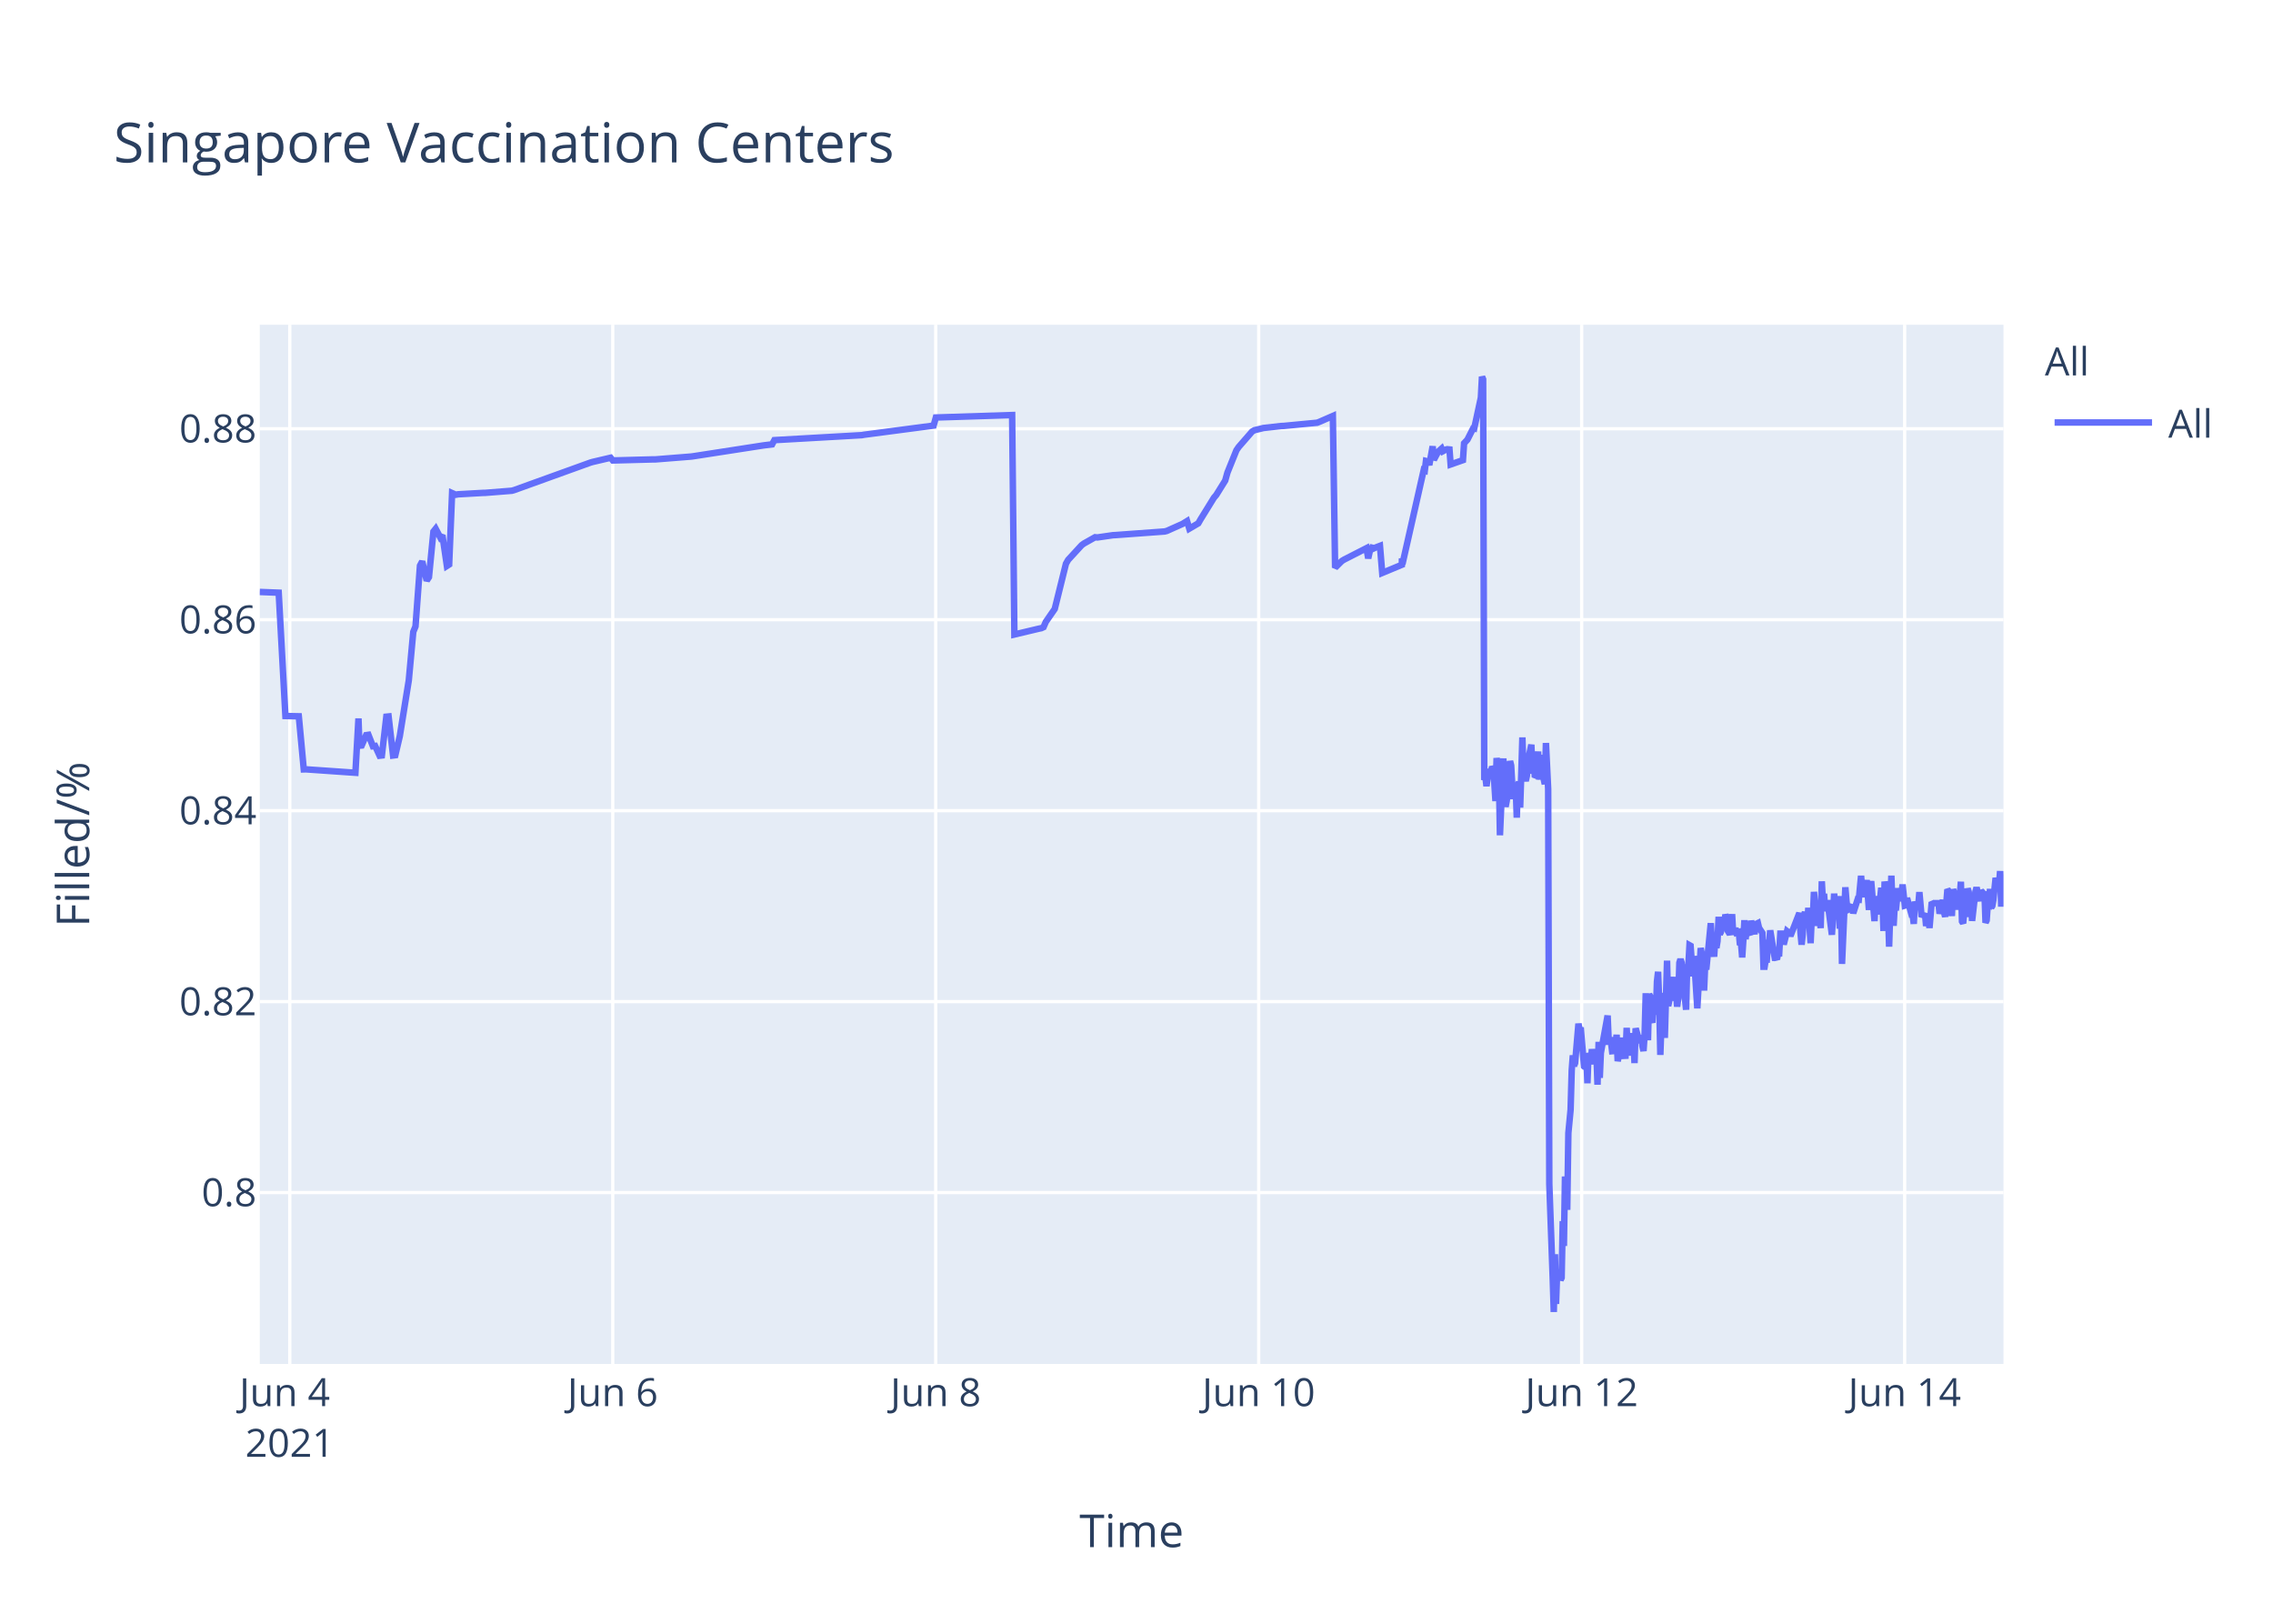
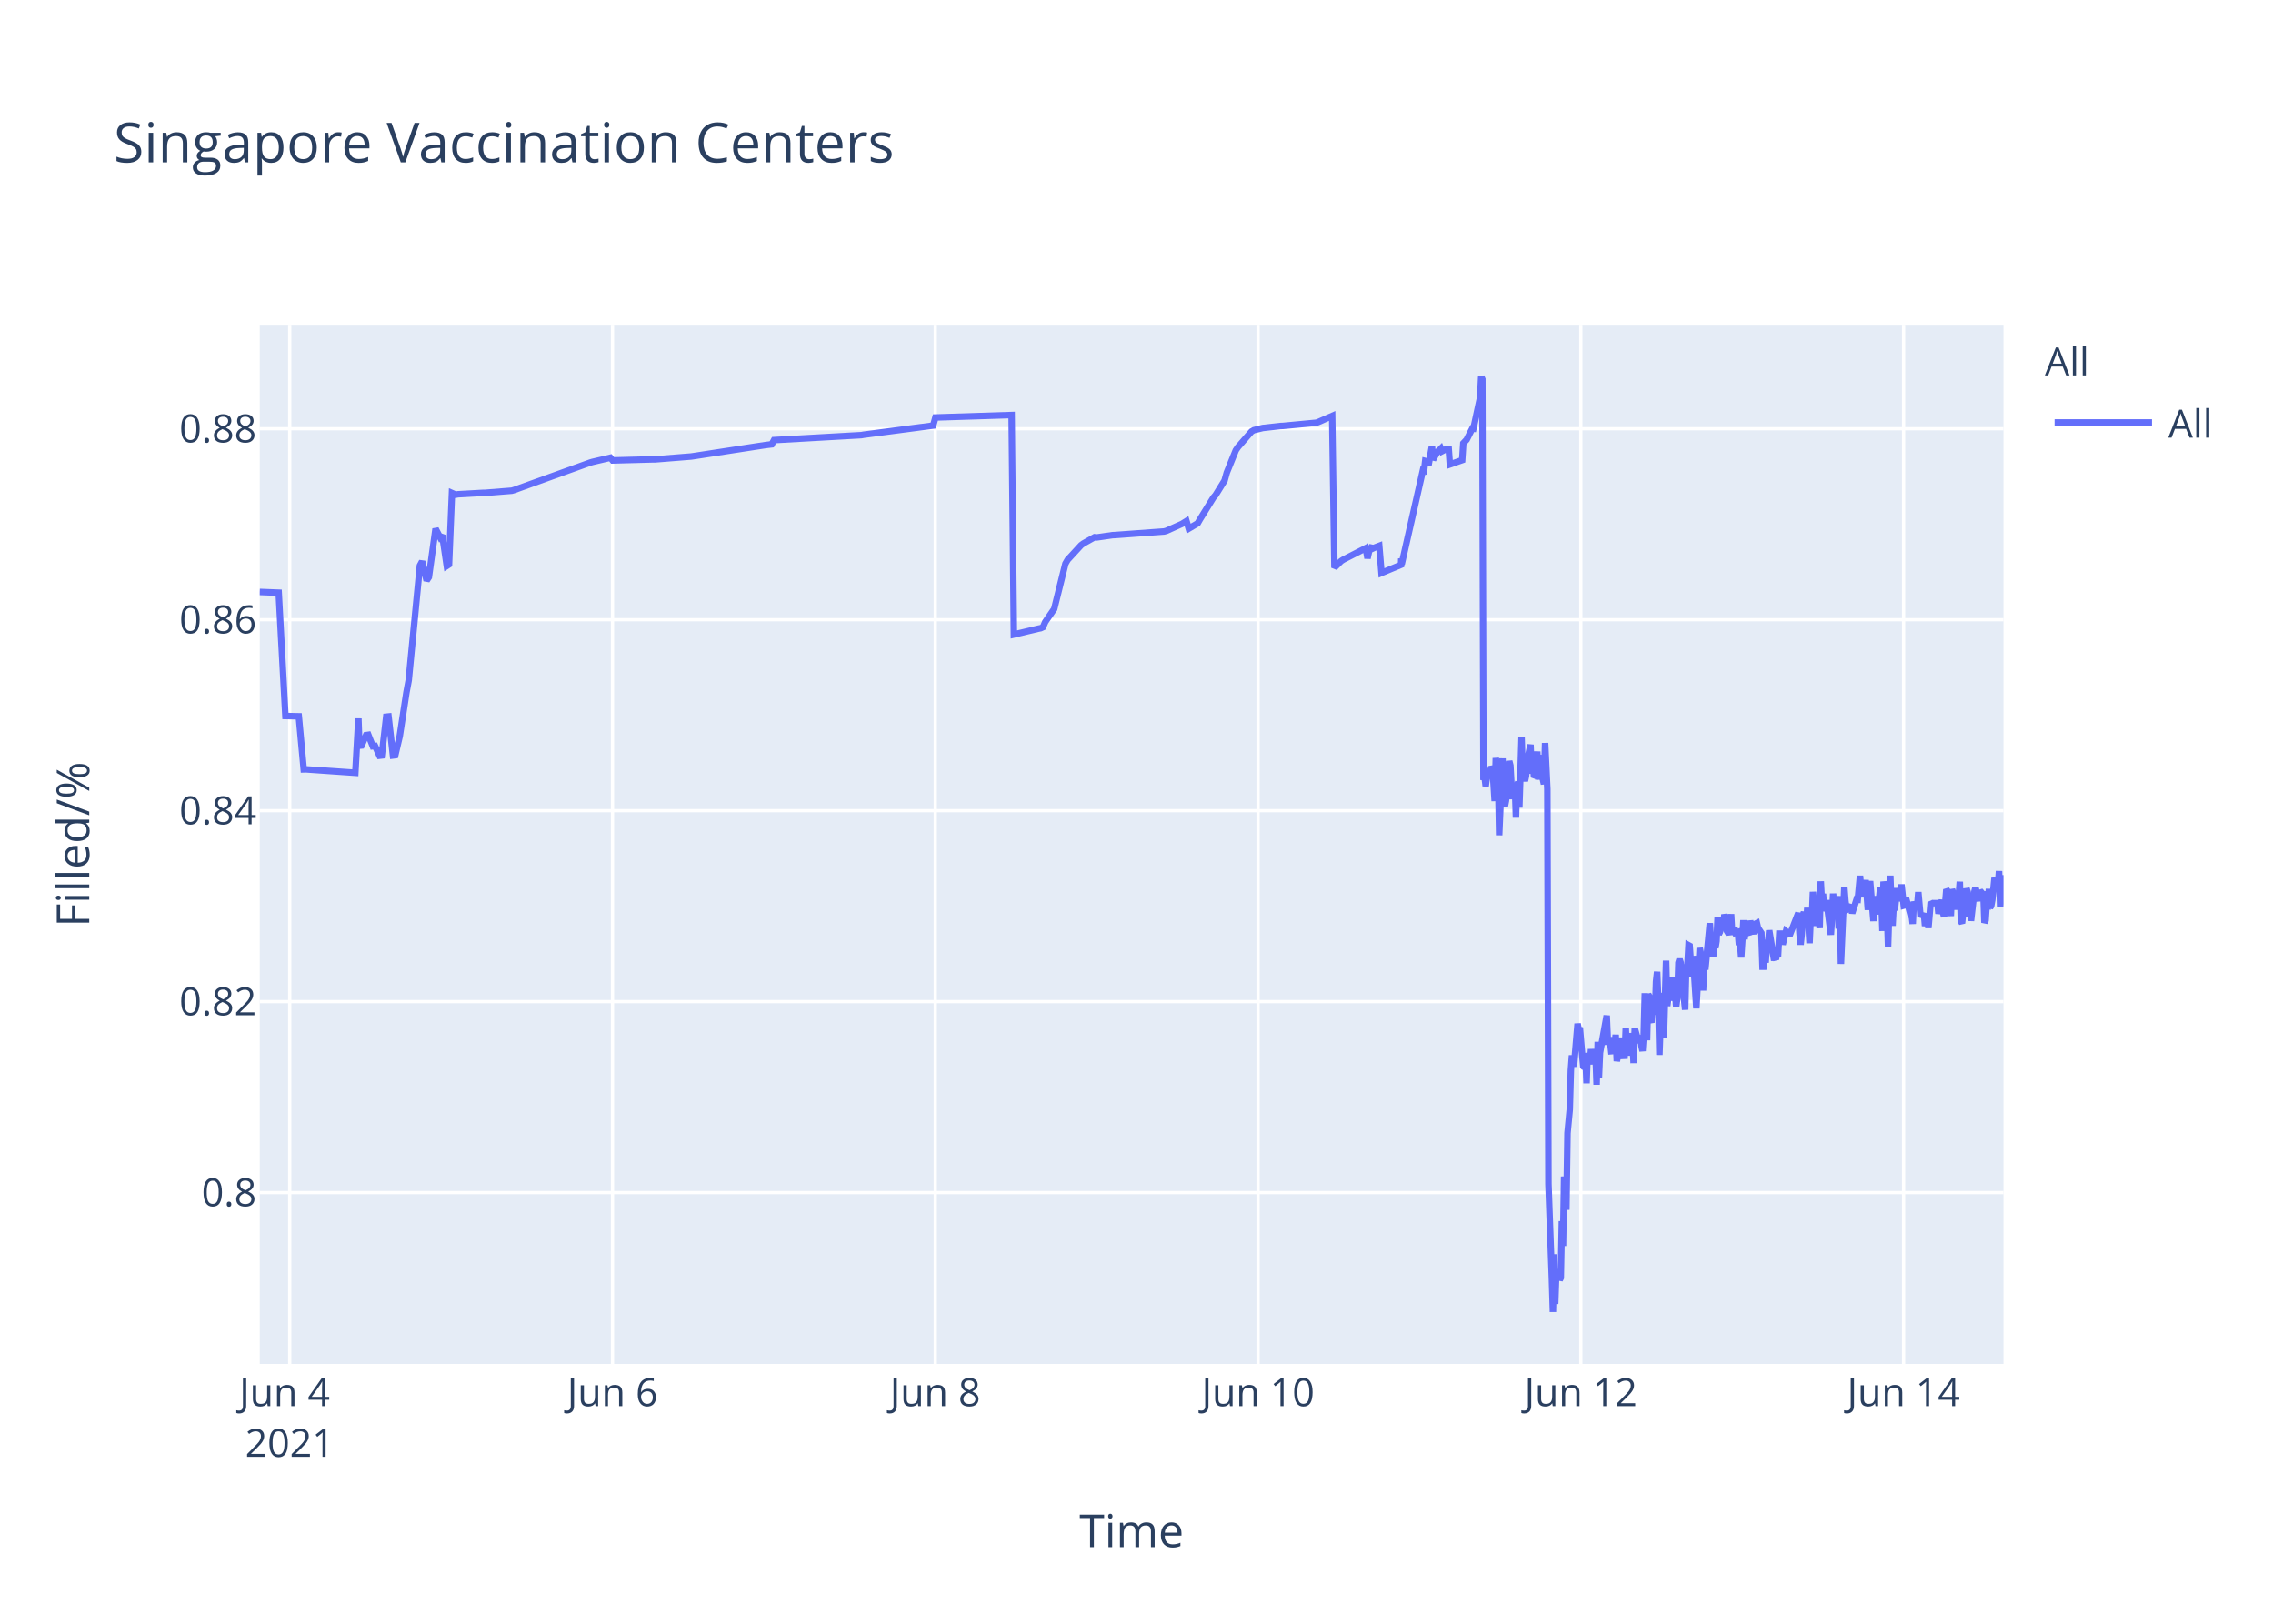
<svg xmlns="http://www.w3.org/2000/svg" class="main-svg" width="700" height="500" style="" viewBox="0 0 700 500">
  <rect x="0" y="0" width="700" height="500" style="fill: rgb(255, 255, 255); fill-opacity: 1;" />
-   <defs id="defs-2b33fd">
+   <defs id="defs-93e8d8">
    <g class="clips">
-       <clipPath id="clip2b33fdxyplot" class="plotclip">
+       <clipPath id="clip93e8d8xyplot" class="plotclip">
        <rect width="537" height="320" />
      </clipPath>
-       <clipPath class="axesclip" id="clip2b33fdx">
+       <clipPath class="axesclip" id="clip93e8d8x">
        <rect x="80" y="0" width="537" height="500" />
      </clipPath>
-       <clipPath class="axesclip" id="clip2b33fdy">
+       <clipPath class="axesclip" id="clip93e8d8y">
        <rect x="0" y="100" width="700" height="320" />
      </clipPath>
-       <clipPath class="axesclip" id="clip2b33fdxy">
+       <clipPath class="axesclip" id="clip93e8d8xy">
        <rect x="80" y="100" width="537" height="320" />
      </clipPath>
    </g>
    <g class="gradients" />
  </defs>
  <g class="bglayer">
    <rect class="bg" x="80" y="100" width="537" height="320" style="fill: rgb(229, 236, 246); fill-opacity: 1; stroke-width: 0;" />
  </g>
  <g class="layer-below">
    <g class="imagelayer" />
    <g class="shapelayer" />
  </g>
  <g class="cartesianlayer">
    <g class="subplot xy">
      <g class="layer-subplot">
        <g class="shapelayer" />
        <g class="imagelayer" />
      </g>
      <g class="gridlayer">
        <g class="x">
-           <path class="xgrid crisp" transform="translate(89.24,0)" d="M0,100v320" style="stroke: rgb(255, 255, 255); stroke-opacity: 1; stroke-width: 1px;" />
-           <path class="xgrid crisp" transform="translate(188.7,0)" d="M0,100v320" style="stroke: rgb(255, 255, 255); stroke-opacity: 1; stroke-width: 1px;" />
-           <path class="xgrid crisp" transform="translate(288.17,0)" d="M0,100v320" style="stroke: rgb(255, 255, 255); stroke-opacity: 1; stroke-width: 1px;" />
-           <path class="xgrid crisp" transform="translate(387.63,0)" d="M0,100v320" style="stroke: rgb(255, 255, 255); stroke-opacity: 1; stroke-width: 1px;" />
-           <path class="xgrid crisp" transform="translate(487.1,0)" d="M0,100v320" style="stroke: rgb(255, 255, 255); stroke-opacity: 1; stroke-width: 1px;" />
-           <path class="xgrid crisp" transform="translate(586.56,0)" d="M0,100v320" style="stroke: rgb(255, 255, 255); stroke-opacity: 1; stroke-width: 1px;" />
+           <path class="xgrid crisp" transform="translate(89.23,0)" d="M0,100v320" style="stroke: rgb(255, 255, 255); stroke-opacity: 1; stroke-width: 1px;" />
+           <path class="xgrid crisp" transform="translate(188.63,0)" d="M0,100v320" style="stroke: rgb(255, 255, 255); stroke-opacity: 1; stroke-width: 1px;" />
+           <path class="xgrid crisp" transform="translate(288.03,0)" d="M0,100v320" style="stroke: rgb(255, 255, 255); stroke-opacity: 1; stroke-width: 1px;" />
+           <path class="xgrid crisp" transform="translate(387.44,0)" d="M0,100v320" style="stroke: rgb(255, 255, 255); stroke-opacity: 1; stroke-width: 1px;" />
+           <path class="xgrid crisp" transform="translate(486.84,0)" d="M0,100v320" style="stroke: rgb(255, 255, 255); stroke-opacity: 1; stroke-width: 1px;" />
+           <path class="xgrid crisp" transform="translate(586.24,0)" d="M0,100v320" style="stroke: rgb(255, 255, 255); stroke-opacity: 1; stroke-width: 1px;" />
        </g>
        <g class="y">
          <path class="ygrid crisp" transform="translate(0,367.23)" d="M80,0h537" style="stroke: rgb(255, 255, 255); stroke-opacity: 1; stroke-width: 1px;" />
          <path class="ygrid crisp" transform="translate(0,308.43)" d="M80,0h537" style="stroke: rgb(255, 255, 255); stroke-opacity: 1; stroke-width: 1px;" />
          <path class="ygrid crisp" transform="translate(0,249.63)" d="M80,0h537" style="stroke: rgb(255, 255, 255); stroke-opacity: 1; stroke-width: 1px;" />
          <path class="ygrid crisp" transform="translate(0,190.83)" d="M80,0h537" style="stroke: rgb(255, 255, 255); stroke-opacity: 1; stroke-width: 1px;" />
          <path class="ygrid crisp" transform="translate(0,132.03)" d="M80,0h537" style="stroke: rgb(255, 255, 255); stroke-opacity: 1; stroke-width: 1px;" />
        </g>
      </g>
      <g class="zerolinelayer" />
      <path class="xlines-below" />
      <path class="ylines-below" />
      <g class="overlines-below" />
      <g class="xaxislayer-below" />
      <g class="yaxislayer-below" />
      <g class="overaxes-below" />
-       <g class="plot" transform="translate(80,100)" clip-path="url('#clip2b33fdxyplot')">
+       <g class="plot" transform="translate(80,100)" clip-path="url('#clip93e8d8xyplot')">
        <g class="scatterlayer mlayer">
-           <g class="trace scatter trace0e1ab6" style="stroke-miterlimit: 2; opacity: 1;">
+           <g class="trace scatter trace1fb46c" style="stroke-miterlimit: 2; opacity: 1;">
            <g class="fills" />
            <g class="errorbars" />
            <g class="lines">
-               <path class="js-line" d="M0,82.28L5.83,82.51L7.9,120.48L12.02,120.57L13.55,136.92L14.2,136.9L29.45,137.96L30.4,121.23L30.69,129.62L31.38,129.56L32.76,126.37L33.46,126.27L34.84,129.79L35.53,129.7L36.91,132.71L37.6,132.63L38.98,120.69L39.67,120.62L41.05,132.64L41.74,132.55L43.12,126.68L45.89,109.51L47.27,94.58L47.96,92.89L49.34,74.17L50.03,72.87L51.41,78.78L52.1,77.73L53.48,63.68L54.17,62.82L55.56,65.47L56.25,64.83L57.63,74.27L58.32,73.83L59.23,51.83L60.39,52.34L61.08,52.21L68.68,51.78L69.37,51.77L77.66,51.11L78.35,50.91L101.83,42.44L102.53,42.24L108.05,40.95L108.74,41.79L121.18,41.46L121.87,41.46L132.92,40.58L133.61,40.48L155.02,37.17L155.71,37.08L157.78,36.83L158.48,35.53L185.41,34L186.1,33.87L207.52,31.05L208.21,28.56L231.7,27.81L232.39,95.38L240.01,93.57L240.68,93.44L241.37,93.12L242.06,91.51L244.13,88.51L244.82,87.52L248.27,73.59L248.96,72.39L253.11,67.88L253.8,67.37L257.25,65.43L257.94,65.5L262.78,64.8L263.47,64.77L278.67,63.66L279.36,63.48L284.19,61.32L284.88,60.89L285.57,60.46L286.26,62.78L289.03,61.15L289.72,59.94L293.86,53.24L294.55,52.44L297.32,47.98L298.01,45.51L300.77,38.66L301.46,37.65L305.6,32.89L306.32,32.47L308.37,31.98L309.06,31.8L314.58,31.18L315.28,31.16L325.63,30.17L326.33,29.9L330.47,28.09L331.16,74.81L333.23,72.76L333.93,72.32L340.83,68.8L341.36,71.93L342.18,68.25L342.21,69.25L342.87,67.95L342.91,68.94L343.59,68.62L344.29,68.35L344.98,68.09L345.67,76.43L351.72,73.91L351.74,72.31L351.78,72.03L351.89,73.74L358.45,44.74L358.79,44.87L359.14,41.95L359.83,42.12L360.17,43.2L361.21,37.43L361.56,41.6L362.59,39.66L362.94,39.05L363.97,38.13L364.32,38.96L365.35,38.42L365.7,38.33L366.39,38.4L366.74,43.02L370.53,41.69L370.88,36.5L371.57,35.76L371.91,35.39L373.64,31.97L373.99,32.01L376.06,22.43L376.4,16L376.75,16.8L377.1,140.18L377.44,139.22L377.79,142.07L378.48,136.79L378.82,138.99L379.17,137.43L379.52,136.15L379.86,136.63L380.2,141.25L380.55,146.68L380.9,133.42L381.59,138.09L381.93,157.2L382.97,133.53L383.31,145.44L383.66,148.42L384,146.68L384.35,144.02L385.04,134.36L385.38,135.71L385.73,141.84L386.07,146.05L386.42,142.1L386.77,141.74L387.11,151.77L387.45,141.68L387.8,140.84L388.15,148.68L388.49,138.39L388.84,127.07L389.18,137.58L389.53,139.13L389.87,140.49L390.22,138.92L390.57,134.18L391.6,129.31L391.95,138.25L392.29,134.05L392.64,138.68L392.98,138.81L393.67,131.42L394.02,140.05L394.71,132.48L395.06,138.41L395.75,141.46L396.09,128.79L396.78,142.96L397.13,264.58L398.16,293.12L398.51,304L398.86,286.22L399.2,301.52L399.54,291.75L399.89,292.1L400.23,291.07L400.58,294.16L400.93,293.46L401.27,276.02L401.62,283.67L401.96,262.28L402.65,272.54L403,248.89L403.69,241.71L404.03,229.6L404.38,224.98L404.72,228.24L405.07,227.36L406.11,215.22L406.45,217.06L406.8,216.4L407.83,228.38L408.18,228.68L408.52,224.72L408.87,233.57L409.21,224.28L409.56,225.36L409.91,227.75L410.25,223.07L410.6,225.77L410.94,226.33L411.29,223.26L411.63,224.52L411.98,234.01L412.32,220.81L412.67,231.91L413.01,224.2L415.09,212.72L415.43,220.76L416.12,220.72L416.47,223.7L416.81,223.67L417.16,219.37L417.5,223.08L417.85,218.62L418.19,226.76L418.54,225.2L418.89,224.19L419.23,219.51L419.58,225.16L420.61,225.11L420.96,216.49L421.3,225.05L421.65,220.43L421.99,220.57L422.34,218.19L422.68,220.92L423.03,219.84L423.37,227.36L423.72,216.65L424.76,220.31L425.1,220.98L425.45,218.78L425.79,222.11L426.14,223.64L426.48,218.66L426.83,205.85L427.18,215.25L427.52,220.32L427.86,206.18L428.21,206.81L428.55,214.16L428.9,214.11L429.25,206.99L429.94,212.47L430.28,202.23L430.63,199.24L430.98,208.71L431.32,224.84L431.66,215.2L432.01,214.49L432.35,205.74L432.7,219.6L433.39,195.82L433.73,209.77L434.08,208.24L434.42,203.32L434.77,202.05L435.12,205.17L435.46,200.81L435.81,208.16L436.15,206.35L436.5,209.96L436.84,207.44L437.19,196.45L437.53,195.36L437.88,196.45L438.22,201.41L439.26,210.92L439.6,197.09L439.95,197.31L440.3,191.05L440.64,191.24L440.99,196.07L441.33,200.65L441.68,194.37L442.71,210.5L443.06,204.27L443.75,191.94L444.1,193.62L444.44,197L444.79,205.03L445.13,197.14L445.47,198.57L446.86,184.28L447.2,189.51L447.89,194.59L448.24,189.23L448.59,191.91L448.93,189.81L449.28,182.31L449.62,187.7L449.97,187L450.31,183.28L450.66,186.18L451,185.69L451.35,181.61L451.7,182.61L452.04,186.54L452.73,187.68L453.08,186.58L453.42,181.49L453.77,187.81L454.46,185.81L454.8,187.22L455.5,187L455.84,190.98L456.19,190.65L456.53,194.82L456.88,189.57L457.22,183.36L457.57,189.2L457.91,186.45L458.95,187.85L459.29,183.53L460.33,187.65L460.68,184.59L461.37,184.25L461.71,185.71L462.75,187.29L463.09,197.68L463.44,197.68L463.78,195.53L464.13,195.52L464.47,190.33L464.82,190.33L465.16,186.49L466.55,194.95L466.89,194.95L467.24,195.4L467.58,193.58L467.93,193.58L468.27,187.5L468.96,187.5L469.31,190.84L470.34,186.75L470.69,187.03L471.04,187.03L471.38,188.23L474.14,181.13L474.49,187.27L474.83,190.9L475.18,187.7L475.52,181.79L475.87,180.91L476.21,182.93L476.56,184.81L476.9,179.55L477.6,190.44L477.94,182.8L478.29,183.07L478.63,174.64L479.67,185.09L480.01,181.21L480.36,181.99L480.7,185.79L481.05,171.39L481.4,177.83L481.74,175.21L482.08,180.5L482.43,179.53L482.78,177.22L484.16,187.84L484.5,182.58L484.85,175.16L485.2,180.33L485.54,178.23L486.23,176.4L486.58,185.95L486.92,175.93L487.27,196.82L488.3,173.22L488.65,177.47L488.99,180.21L489.34,180.03L489.68,179.15L490.37,179.35L490.72,181.21L492.1,176.9L492.45,176.97L493.14,169.69L493.48,173.52L493.83,176.28L494.17,172.21L494.52,173.97L494.87,171L495.56,180.19L495.9,175.33L496.25,171.32L497.28,183.64L497.63,176L498.66,181.54L499.01,176.71L499.36,173.38L499.7,176.61L500.05,186.68L500.39,171.47L500.74,173.34L501.08,176.71L501.43,180.06L501.78,191.51L502.47,169.64L502.81,179.24L503.16,185.08L503.5,178.84L503.85,180.35L504.54,173.52L505.1,177.41L505.57,175.84L505.92,172.35L506.61,178.87L506.95,178.77L507.3,176.54L508.33,180.35L508.68,181.62L509.03,181.6L509.37,184.49L509.72,177.62L510.06,178.94L510.41,178.93L510.75,178.92L511.1,174.71L511.79,182.31L512.14,181.81L512.48,181.81L512.83,181.29L513.17,185.14L513.86,181.68L514.21,185.76L514.9,177.83L515.24,178.11L515.59,178.11L516.97,178.1L517.32,181.35L518.35,177.13L518.7,180.97L519.04,182.3L519.39,178.08L519.73,173.89L520.08,174.32L520.42,178.07L520.77,178.06L521.11,182.07L521.46,173.86L521.8,174.82L522.15,179.2L522.84,175.06L523.19,180.13L523.88,171.51L524.22,183.74L524.57,184.31L524.91,181.03L525.26,176.05L525.6,182.38L525.95,173.59L526.29,174.64L526.64,179.55L526.98,177.66L527.33,183.56L528.36,174.61L528.71,173.28L529.75,177.46L530.09,174.3L530.44,174.68L530.79,176.52L531.13,174.45L531.47,184.13L531.82,183.4L532.16,178.51L532.51,178.68L532.86,173.73L533.2,179.49L533.55,178.98L533.89,177.09L534.58,170.34L534.93,171.78L535.27,172.34L535.62,172.63L535.96,168.23L536.31,179.18L536.65,171.53L537,169.56" style="vector-effect: non-scaling-stroke; fill: none; stroke: rgb(99, 110, 250); stroke-opacity: 1; stroke-width: 2px; opacity: 1;" />
+               <path class="js-line" d="M0,82.28L5.83,82.51L7.9,120.48L12.02,120.57L13.54,136.92L14.19,136.9L29.43,137.96L30.38,121.23L30.67,129.62L31.36,129.56L32.74,126.37L33.43,126.27L34.81,129.79L35.5,129.7L36.88,132.71L37.57,132.63L38.95,120.69L39.65,120.62L41.02,132.64L41.72,132.55L43.1,126.68L45.17,113.21L45.86,109.51L49.31,74.17L50,72.87L51.38,78.78L52.07,77.73L54.14,62.82L55.52,65.47L56.21,64.83L57.59,74.27L58.28,73.83L59.19,51.83L60.35,52.34L61.04,52.21L68.64,51.78L69.33,51.77L77.61,51.11L78.3,50.91L101.77,42.44L102.46,42.24L107.98,40.95L108.67,41.79L121.1,41.46L121.79,41.46L132.83,40.58L133.52,40.48L155.61,37.08L156.3,36.99L157.68,36.83L158.37,35.53L185.29,34L185.98,33.87L207.39,31.05L208.08,28.56L231.55,27.81L232.24,95.38L239.85,93.57L240.52,93.44L241.21,93.12L241.9,91.51L243.97,88.51L244.66,87.52L248.11,73.59L248.8,72.39L252.95,67.88L253.64,67.37L257.09,65.43L257.78,65.5L262.61,64.8L263.3,64.77L278.49,63.66L279.18,63.48L284.01,61.32L284.7,60.89L285.39,60.46L286.08,62.78L288.84,61.15L289.53,59.94L293.67,53.24L294.36,52.44L297.12,47.98L297.81,45.51L300.58,38.66L301.27,37.65L305.41,32.89L306.12,32.47L308.17,31.98L308.86,31.8L314.38,31.18L315.07,31.16L325.43,30.17L326.12,29.9L330.26,28.09L330.95,74.81L333.02,72.76L333.71,72.32L340.61,68.8L341.14,71.93L341.96,68.25L342,69.25L342.65,67.95L342.69,68.94L343.37,68.62L344.07,68.35L344.76,68.09L345.45,76.43L351.49,73.91L351.52,72.31L351.55,72.03L351.66,73.74L358.22,44.74L358.56,44.87L358.91,41.95L359.6,42.12L359.94,43.2L360.98,37.43L361.32,41.6L362.7,39.05L363.05,38.82L363.74,38.13L364.08,38.96L365.12,38.42L365.47,38.33L366.16,38.4L366.5,43.02L370.3,41.69L370.64,36.5L371.33,35.76L371.68,35.39L373.4,31.97L373.75,32.01L375.82,22.43L376.16,16L376.51,16.8L376.85,140.18L377.2,139.22L377.54,142.07L378.23,136.79L378.58,138.99L378.92,137.43L379.27,136.15L379.62,136.63L379.96,141.25L380.3,146.68L380.65,133.42L381.34,138.09L381.69,157.2L382.72,133.53L383.07,145.44L383.41,148.42L383.76,146.68L384.1,144.02L384.79,134.36L385.14,135.71L385.48,141.84L385.83,146.05L386.17,142.1L386.52,141.74L386.86,151.77L387.21,141.68L387.55,140.84L387.9,148.68L388.24,138.39L388.59,127.07L388.93,137.58L389.28,139.13L389.62,140.49L389.97,138.92L390.31,134.18L391.35,129.31L391.69,138.25L392.04,134.05L392.38,138.68L392.73,138.81L393.42,131.42L393.77,140.05L394.46,132.48L394.8,138.41L395.49,141.46L395.84,128.79L396.53,142.96L396.87,264.58L397.91,293.12L398.25,304L398.6,286.22L398.94,301.52L399.29,291.75L399.63,292.1L399.98,291.07L400.33,294.16L400.67,293.46L401.01,276.02L401.36,283.67L401.7,262.28L402.39,272.54L402.74,248.89L403.43,241.71L403.77,229.6L404.12,224.98L404.47,228.24L404.81,227.36L405.85,215.22L406.19,217.06L406.54,216.4L407.57,228.38L407.92,228.68L408.26,224.72L408.61,233.57L408.95,224.28L409.3,225.36L409.64,227.75L409.99,223.07L410.33,225.77L410.68,226.33L411.02,223.26L411.37,224.52L411.71,234.01L412.06,220.81L412.41,231.91L412.75,224.2L414.82,212.72L415.17,220.76L415.86,220.72L416.2,223.7L416.55,223.67L416.89,219.37L417.24,223.08L417.58,218.62L417.93,226.76L418.27,225.2L418.62,224.19L418.96,219.51L419.31,225.16L420.34,225.11L420.69,216.49L421.03,225.05L421.38,220.43L421.72,220.57L422.07,218.19L422.41,220.92L422.76,219.84L423.1,227.36L423.45,216.65L424.48,220.31L424.83,220.98L425.17,218.78L425.52,222.11L425.86,223.64L426.21,218.66L426.55,205.85L426.9,215.25L427.24,220.32L427.59,206.18L427.93,206.81L428.28,214.16L428.62,214.11L428.97,206.99L429.67,212.47L430.01,202.23L430.35,199.24L430.7,208.71L431.05,224.84L431.39,215.2L431.73,214.49L432.08,205.74L432.42,219.6L433.11,195.82L433.46,209.77L434.49,202.05L434.84,205.17L435.18,200.81L435.53,208.16L435.87,206.35L436.22,209.96L436.56,207.44L436.91,196.45L437.25,195.36L437.6,196.45L437.94,201.41L438.98,210.92L439.32,197.09L439.67,197.31L440.01,191.05L440.36,191.24L440.7,196.07L441.05,200.65L441.39,194.37L442.43,210.5L442.77,204.27L443.46,191.94L443.81,193.62L444.16,197L444.5,205.03L444.85,197.14L445.19,198.57L446.57,184.28L446.92,189.51L447.61,194.59L447.95,189.23L448.3,191.91L448.64,189.81L448.99,182.31L449.33,187.7L449.68,187L450.02,183.28L450.37,186.18L450.71,185.69L451.06,181.61L451.41,182.61L451.75,186.54L452.44,187.68L452.79,186.58L453.13,181.49L453.48,187.81L454.17,185.81L454.51,187.22L455.21,187L455.55,190.98L455.9,190.65L456.24,194.82L456.59,189.57L456.93,183.36L457.27,189.2L457.62,186.45L458.65,187.85L459,183.53L460.04,187.65L460.38,184.59L461.07,184.25L461.41,185.71L462.45,187.29L462.8,197.68L463.14,197.68L463.49,195.53L463.83,195.52L464.18,190.33L464.52,190.33L464.87,186.49L466.25,194.95L466.59,194.95L466.94,195.4L467.28,193.58L467.63,193.58L467.97,187.5L468.66,187.5L469.01,190.84L470.04,186.75L470.39,187.03L470.73,187.03L471.08,188.23L473.84,181.13L474.18,187.27L474.53,190.9L474.87,187.7L475.22,181.79L475.56,180.91L475.91,182.93L476.25,184.81L476.6,179.55L477.29,190.44L477.64,182.8L477.99,183.07L478.33,174.64L479.36,185.09L479.71,181.21L480.05,181.99L480.4,185.79L480.74,171.39L481.09,177.83L481.43,175.21L481.78,180.5L482.12,179.53L482.47,177.22L483.85,187.84L484.19,182.58L484.54,175.16L484.88,180.33L485.23,178.23L485.92,176.4L486.26,185.95L486.61,175.93L486.95,196.82L487.99,173.22L488.33,177.47L488.68,180.21L489.02,180.03L489.37,179.15L490.06,179.35L490.41,181.21L491.79,176.9L492.13,176.97L492.82,169.69L493.17,173.52L493.51,176.28L493.86,172.21L494.2,173.97L494.55,171L495.24,180.19L495.58,175.33L495.93,171.32L496.96,183.64L497.31,176L498.34,181.54L498.69,176.71L499.04,173.38L499.38,176.61L499.73,186.68L500.07,171.47L500.42,173.34L500.76,176.71L501.11,180.06L501.46,191.51L502.15,169.64L502.49,179.24L502.84,185.08L503.18,178.84L503.52,180.35L504.21,173.52L504.77,177.41L505.25,175.84L505.59,172.35L506.28,178.87L506.63,178.77L506.97,176.54L508.01,180.35L508.35,181.62L508.7,181.6L509.05,184.49L509.39,177.62L509.74,178.94L510.08,178.93L510.43,178.92L510.77,174.71L511.46,182.31L511.81,181.81L512.15,181.81L512.5,181.29L512.84,185.14L513.53,181.68L513.88,185.76L514.57,177.83L514.91,178.11L515.26,178.11L516.64,178.1L516.98,181.35L518.02,177.13L518.36,180.97L518.71,182.3L519.05,178.08L519.4,173.89L519.74,174.32L520.09,178.07L520.43,178.06L520.78,182.07L521.13,173.86L521.47,174.82L521.81,179.2L522.5,175.06L522.85,180.13L523.54,171.51L523.88,183.74L524.23,184.31L524.57,181.03L524.92,176.05L525.27,182.38L525.61,173.59L525.96,174.64L526.3,179.55L526.65,177.66L526.99,183.56L528.03,174.61L528.37,173.28L529.41,177.46L529.75,174.3L530.1,174.68L530.45,176.52L530.79,174.45L531.13,184.13L531.48,183.4L531.82,178.51L532.17,178.68L532.51,173.73L532.86,179.49L533.2,178.98L533.55,177.09L534.24,170.34L534.58,171.78L534.93,172.34L535.28,172.63L535.62,168.23L535.96,179.18L536.31,171.53L536.66,169.56L537,175.67" style="vector-effect: non-scaling-stroke; fill: none; stroke: rgb(99, 110, 250); stroke-opacity: 1; stroke-width: 2px; opacity: 1;" />
            </g>
            <g class="points" />
            <g class="text" />
          </g>
        </g>
      </g>
      <g class="overplot" />
      <path class="xlines-above crisp" d="M0,0" style="fill: none;" />
      <path class="ylines-above crisp" d="M0,0" style="fill: none;" />
      <g class="overlines-above" />
      <g class="xaxislayer-above">
        <g class="xtick">
-           <text text-anchor="middle" x="0" y="433" transform="translate(89.24,0)" style="font-family: 'Open Sans', verdana, arial, sans-serif; font-size: 12px; fill: rgb(42, 63, 95); fill-opacity: 1; white-space: pre;">
+           <text text-anchor="middle" x="0" y="433" transform="translate(89.23,0)" style="font-family: 'Open Sans', verdana, arial, sans-serif; font-size: 12px; fill: rgb(42, 63, 95); fill-opacity: 1; white-space: pre;">
            <tspan class="line" dy="0em" x="0" y="433">Jun 4</tspan>
            <tspan class="line" dy="1.3em" x="0" y="433">2021</tspan>
          </text>
        </g>
        <g class="xtick">
-           <text text-anchor="middle" x="0" y="433" transform="translate(188.7,0)" style="font-family: 'Open Sans', verdana, arial, sans-serif; font-size: 12px; fill: rgb(42, 63, 95); fill-opacity: 1; white-space: pre;">Jun 6</text>
+           <text text-anchor="middle" x="0" y="433" transform="translate(188.63,0)" style="font-family: 'Open Sans', verdana, arial, sans-serif; font-size: 12px; fill: rgb(42, 63, 95); fill-opacity: 1; white-space: pre;">Jun 6</text>
        </g>
        <g class="xtick">
-           <text text-anchor="middle" x="0" y="433" transform="translate(288.17,0)" style="font-family: 'Open Sans', verdana, arial, sans-serif; font-size: 12px; fill: rgb(42, 63, 95); fill-opacity: 1; white-space: pre;">Jun 8</text>
+           <text text-anchor="middle" x="0" y="433" transform="translate(288.03,0)" style="font-family: 'Open Sans', verdana, arial, sans-serif; font-size: 12px; fill: rgb(42, 63, 95); fill-opacity: 1; white-space: pre;">Jun 8</text>
        </g>
        <g class="xtick">
-           <text text-anchor="middle" x="0" y="433" transform="translate(387.63,0)" style="font-family: 'Open Sans', verdana, arial, sans-serif; font-size: 12px; fill: rgb(42, 63, 95); fill-opacity: 1; white-space: pre;">Jun 10</text>
+           <text text-anchor="middle" x="0" y="433" transform="translate(387.44,0)" style="font-family: 'Open Sans', verdana, arial, sans-serif; font-size: 12px; fill: rgb(42, 63, 95); fill-opacity: 1; white-space: pre;">Jun 10</text>
        </g>
        <g class="xtick">
-           <text text-anchor="middle" x="0" y="433" transform="translate(487.1,0)" style="font-family: 'Open Sans', verdana, arial, sans-serif; font-size: 12px; fill: rgb(42, 63, 95); fill-opacity: 1; white-space: pre;">Jun 12</text>
+           <text text-anchor="middle" x="0" y="433" transform="translate(486.84,0)" style="font-family: 'Open Sans', verdana, arial, sans-serif; font-size: 12px; fill: rgb(42, 63, 95); fill-opacity: 1; white-space: pre;">Jun 12</text>
        </g>
        <g class="xtick">
-           <text text-anchor="middle" x="0" y="433" transform="translate(586.56,0)" style="font-family: 'Open Sans', verdana, arial, sans-serif; font-size: 12px; fill: rgb(42, 63, 95); fill-opacity: 1; white-space: pre;">Jun 14</text>
+           <text text-anchor="middle" x="0" y="433" transform="translate(586.24,0)" style="font-family: 'Open Sans', verdana, arial, sans-serif; font-size: 12px; fill: rgb(42, 63, 95); fill-opacity: 1; white-space: pre;">Jun 14</text>
        </g>
      </g>
      <g class="yaxislayer-above">
        <g class="ytick">
          <text text-anchor="end" x="79" y="4.2" transform="translate(0,367.23)" style="font-family: 'Open Sans', verdana, arial, sans-serif; font-size: 12px; fill: rgb(42, 63, 95); fill-opacity: 1; white-space: pre;">0.8</text>
        </g>
        <g class="ytick">
          <text text-anchor="end" x="79" y="4.2" transform="translate(0,308.43)" style="font-family: 'Open Sans', verdana, arial, sans-serif; font-size: 12px; fill: rgb(42, 63, 95); fill-opacity: 1; white-space: pre;">0.82</text>
        </g>
        <g class="ytick">
          <text text-anchor="end" x="79" y="4.2" transform="translate(0,249.63)" style="font-family: 'Open Sans', verdana, arial, sans-serif; font-size: 12px; fill: rgb(42, 63, 95); fill-opacity: 1; white-space: pre;">0.84</text>
        </g>
        <g class="ytick">
          <text text-anchor="end" x="79" y="4.2" transform="translate(0,190.83)" style="font-family: 'Open Sans', verdana, arial, sans-serif; font-size: 12px; fill: rgb(42, 63, 95); fill-opacity: 1; white-space: pre;">0.86</text>
        </g>
        <g class="ytick">
          <text text-anchor="end" x="79" y="4.2" transform="translate(0,132.03)" style="font-family: 'Open Sans', verdana, arial, sans-serif; font-size: 12px; fill: rgb(42, 63, 95); fill-opacity: 1; white-space: pre;">0.88</text>
        </g>
      </g>
      <g class="overaxes-above" />
    </g>
  </g>
  <g class="polarlayer" />
  <g class="ternarylayer" />
  <g class="geolayer" />
  <g class="funnelarealayer" />
  <g class="pielayer" />
  <g class="treemaplayer" />
  <g class="sunburstlayer" />
  <g class="glimages" />
-   <defs id="topdefs-2b33fd">
+   <defs id="topdefs-93e8d8">
    <g class="clips" />
-     <clipPath id="legend2b33fd">
+     <clipPath id="legend93e8d8">
      <rect width="60" height="45" x="0" y="0" />
    </clipPath>
  </defs>
  <g class="layer-above">
    <g class="imagelayer" />
    <g class="shapelayer" />
  </g>
  <g class="infolayer">
    <g class="legend" pointer-events="all" transform="translate(627.74,100)">
      <rect class="bg" shape-rendering="crispEdges" width="60" height="45" x="0" y="0" style="stroke: rgb(68, 68, 68); stroke-opacity: 1; fill: rgb(255, 255, 255); fill-opacity: 1; stroke-width: 0px;" />
-       <g class="scrollbox" transform="" clip-path="url('#legend2b33fd')">
+       <g class="scrollbox" transform="" clip-path="url('#legend93e8d8')">
        <text class="legendtitletext" text-anchor="start" x="2" y="15.6" style="font-family: 'Open Sans', verdana, arial, sans-serif; font-size: 12px; fill: rgb(42, 63, 95); fill-opacity: 1; white-space: pre;">All</text>
        <g class="groups" transform="">
          <g class="traces" transform="translate(0,30.1)" style="opacity: 1;">
            <text class="legendtext" text-anchor="start" x="40" y="4.68" style="font-family: 'Open Sans', verdana, arial, sans-serif; font-size: 12px; fill: rgb(42, 63, 95); fill-opacity: 1; white-space: pre;">All</text>
            <g class="layers" style="opacity: 1;">
              <g class="legendfill" />
              <g class="legendlines">
                <path class="js-line" d="M5,0h30" style="fill: none; stroke: rgb(99, 110, 250); stroke-opacity: 1; stroke-width: 2px;" />
              </g>
              <g class="legendsymbols">
                <g class="legendpoints" />
              </g>
            </g>
            <rect class="legendtoggle" x="0" y="-9.5" width="54.891" height="19" style="fill: rgb(0, 0, 0); fill-opacity: 0;" />
          </g>
        </g>
      </g>
      <rect class="scrollbar" rx="20" ry="3" width="0" height="0" x="0" y="0" style="fill: rgb(128, 139, 164); fill-opacity: 1;" />
    </g>
    <g class="g-gtitle">
      <text class="gtitle" x="35" y="50" text-anchor="start" dy="0em" style="font-family: 'Open Sans', verdana, arial, sans-serif; font-size: 17px; fill: rgb(42, 63, 95); opacity: 1; font-weight: normal; white-space: pre;">Singapore Vaccination Centers</text>
    </g>
    <g class="g-xtitle">
      <text class="xtitle" x="348.5" y="476.409" text-anchor="middle" style="font-family: 'Open Sans', verdana, arial, sans-serif; font-size: 14px; fill: rgb(42, 63, 95); opacity: 1; font-weight: normal; white-space: pre;">Time</text>
    </g>
    <g class="g-ytitle">
      <text class="ytitle" transform="rotate(-90,27.48125,260)" x="27.481" y="260" text-anchor="middle" style="font-family: 'Open Sans', verdana, arial, sans-serif; font-size: 14px; fill: rgb(42, 63, 95); opacity: 1; font-weight: normal; white-space: pre;">Filled/%</text>
    </g>
  </g>
</svg>
